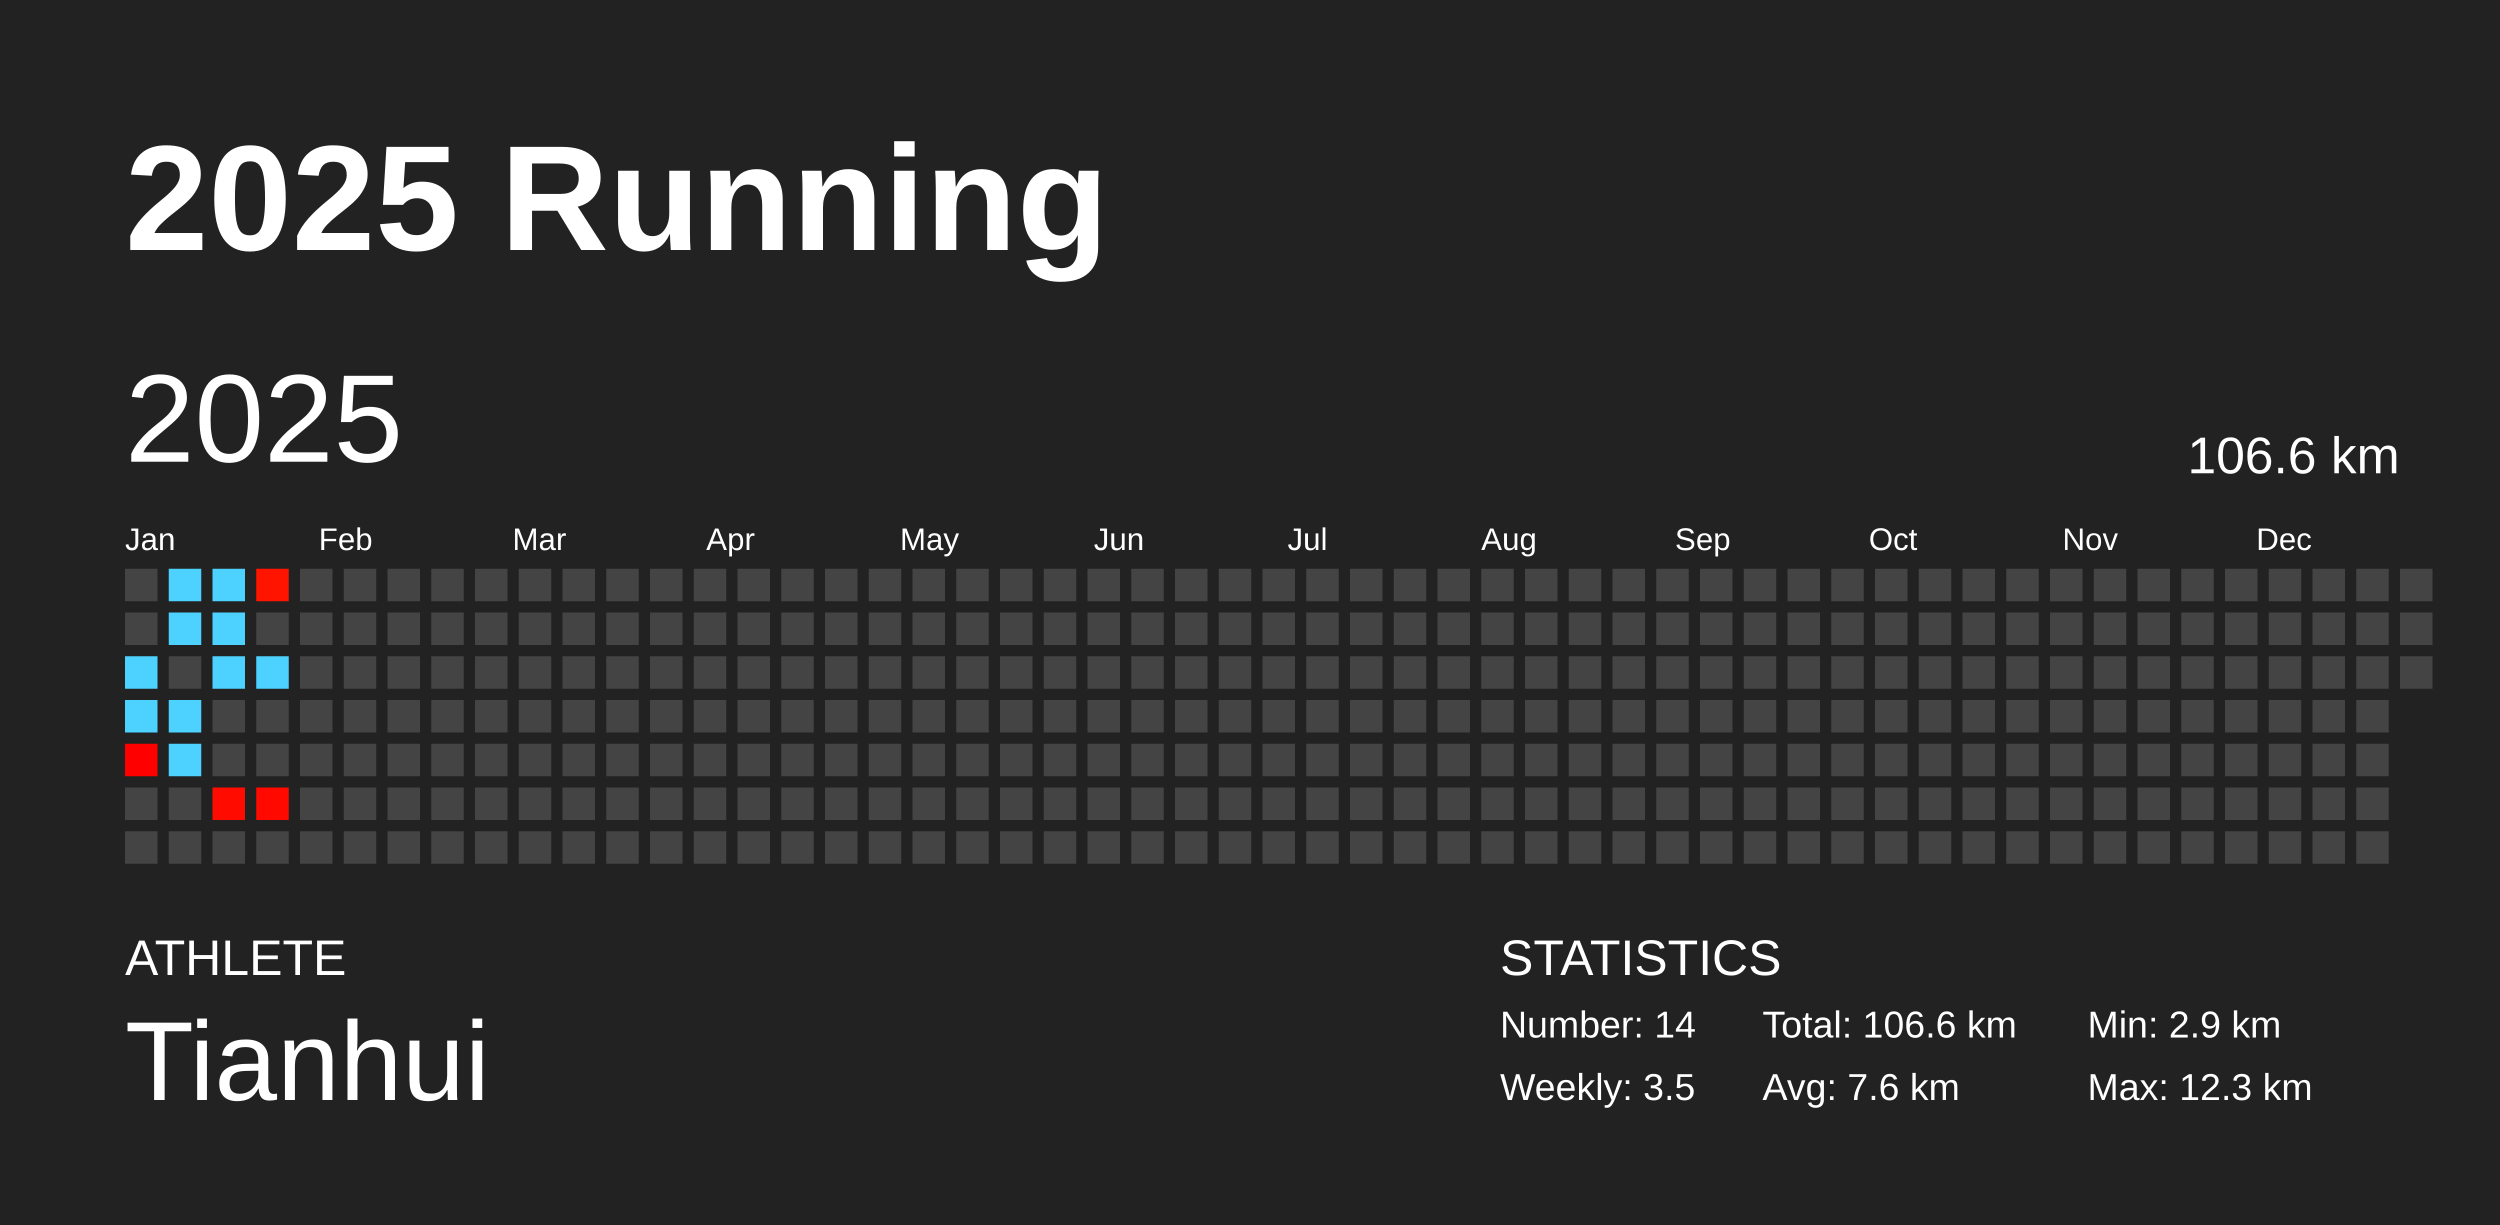
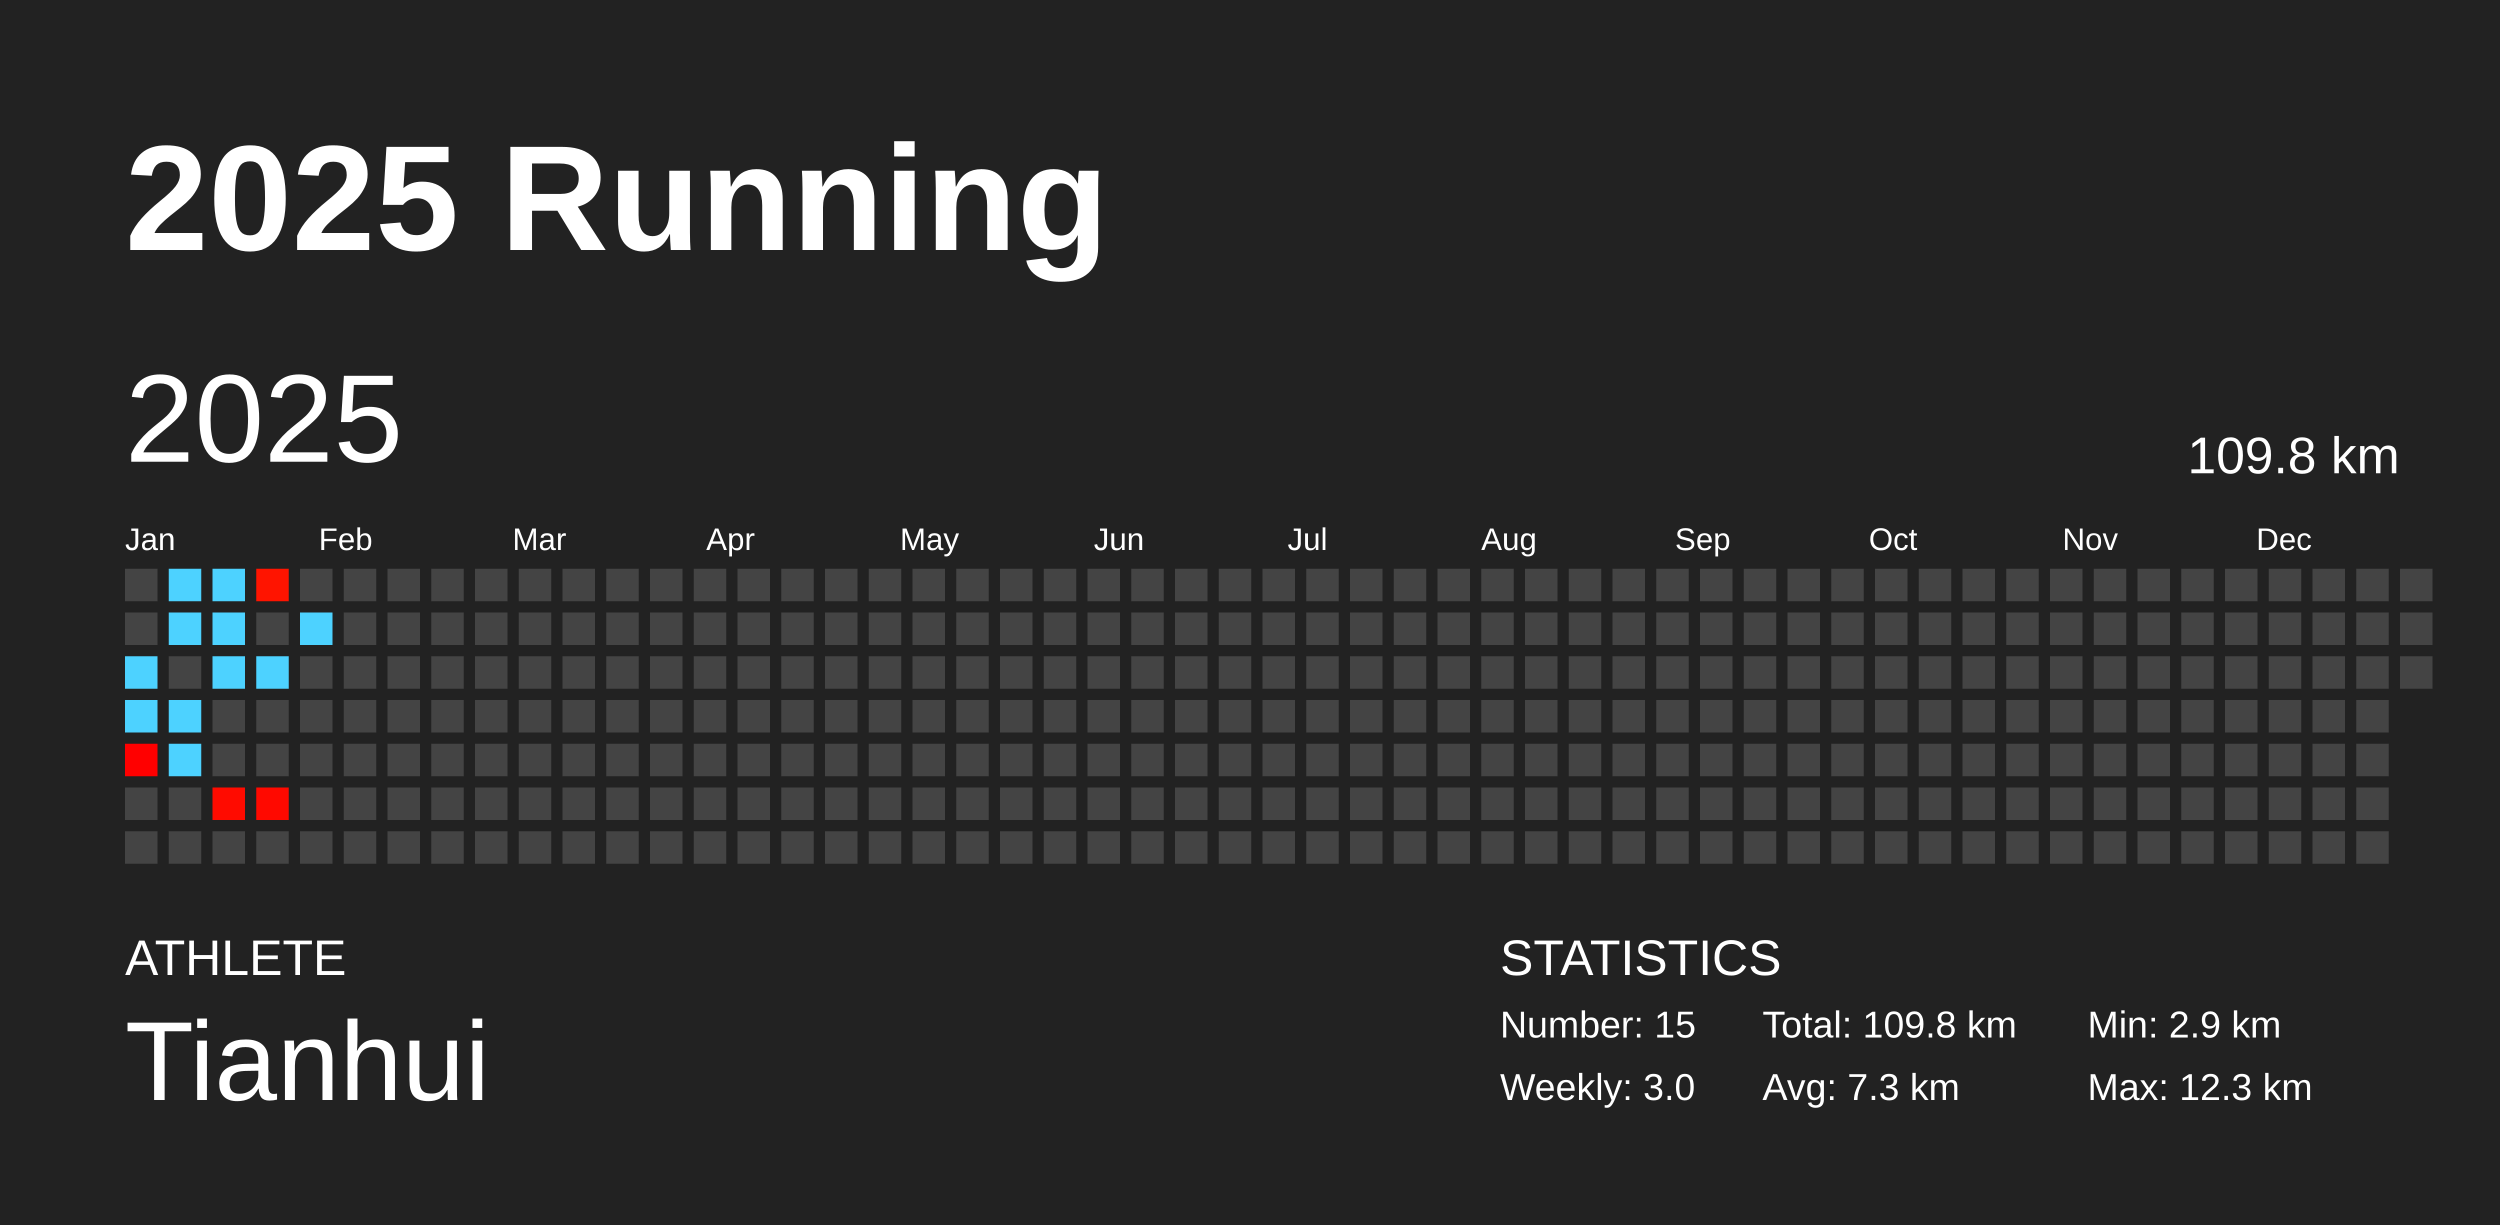
<svg xmlns="http://www.w3.org/2000/svg" baseProfile="full" height="98mm" version="1.1" viewBox="0,0,200,98" width="200mm">
  <defs />
  <rect fill="#222222" height="98" width="200" x="0" y="0" />
  <text fill="#FFFFFF" style="font-size:12px; font-family:Arial; font-weight:bold;" x="10" y="20">2025 Running</text>
  <text fill="#FFFFFF" style="font-size:4px; font-family:Arial" x="10" y="78">ATHLETE</text>
  <text fill="#FFFFFF" style="font-size:9px; font-family:Arial" x="10" y="88">Tianhui</text>
  <text fill="#FFFFFF" style="font-size:4px; font-family:Arial" x="120" y="78">STATISTICS</text>
-   <text fill="#FFFFFF" style="font-size:3px; font-family:Arial" x="120" y="83">Number: 14</text>
-   <text fill="#FFFFFF" style="font-size:3px; font-family:Arial" x="120" y="88">Weekly: 3.5</text>
-   <text fill="#FFFFFF" style="font-size:3px; font-family:Arial" x="141" y="83">Total: 106.6 km</text>
-   <text fill="#FFFFFF" style="font-size:3px; font-family:Arial" x="141" y="88">Avg: 7.6 km</text>
+   <text fill="#FFFFFF" style="font-size:3px; font-family:Arial" x="120" y="83">Number: 15</text>
+   <text fill="#FFFFFF" style="font-size:3px; font-family:Arial" x="120" y="88">Weekly: 3.0</text>
+   <text fill="#FFFFFF" style="font-size:3px; font-family:Arial" x="141" y="83">Total: 109.8 km</text>
+   <text fill="#FFFFFF" style="font-size:3px; font-family:Arial" x="141" y="88">Avg: 7.3 km</text>
  <text fill="#FFFFFF" style="font-size:3px; font-family:Arial" x="167" y="83">Min: 2.9 km</text>
  <text fill="#FFFFFF" style="font-size:3px; font-family:Arial" x="167" y="88">Max: 12.3 km</text>
  <text dominant-baseline="hanging" fill="#FFFFFF" style="font-size:10.0px; font-family:Arial;" x="10" y="30">2025</text>
-   <text dominant-baseline="hanging" fill="#FFFFFF" style="font-size:4.125px; font-family:Arial;" x="175" y="35">106.6 km</text>
+   <text dominant-baseline="hanging" fill="#FFFFFF" style="font-size:4.125px; font-family:Arial;" x="175" y="35">109.8 km</text>
  <text fill="#FFFFFF" style="font-size:2.5px; font-family:Arial" x="10.0" y="44">Jan</text>
  <text fill="#FFFFFF" style="font-size:2.5px; font-family:Arial" x="25.5" y="44">Feb</text>
  <text fill="#FFFFFF" style="font-size:2.5px; font-family:Arial" x="41.0" y="44">Mar</text>
  <text fill="#FFFFFF" style="font-size:2.5px; font-family:Arial" x="56.5" y="44">Apr</text>
  <text fill="#FFFFFF" style="font-size:2.5px; font-family:Arial" x="72.0" y="44">May</text>
  <text fill="#FFFFFF" style="font-size:2.5px; font-family:Arial" x="87.5" y="44">Jun</text>
  <text fill="#FFFFFF" style="font-size:2.5px; font-family:Arial" x="103.0" y="44">Jul</text>
  <text fill="#FFFFFF" style="font-size:2.5px; font-family:Arial" x="118.5" y="44">Aug</text>
  <text fill="#FFFFFF" style="font-size:2.5px; font-family:Arial" x="134.0" y="44">Sep</text>
  <text fill="#FFFFFF" style="font-size:2.5px; font-family:Arial" x="149.5" y="44">Oct</text>
  <text fill="#FFFFFF" style="font-size:2.5px; font-family:Arial" x="165.0" y="44">Nov</text>
  <text fill="#FFFFFF" style="font-size:2.5px; font-family:Arial" x="180.5" y="44">Dec</text>
  <rect fill="#444444" height="2.6" width="2.6" x="10.0" y="45.5" />
  <rect fill="#444444" height="2.6" width="2.6" x="10.0" y="49.0" />
  <rect fill="#4dd2ff" height="2.6" width="2.6" x="10.0" y="52.5" />
  <rect fill="#4dd2ff" height="2.6" width="2.6" x="10.0" y="56.0" />
  <rect fill="#ff0000" height="2.6" width="2.6" x="10.0" y="59.5" />
  <rect fill="#444444" height="2.6" width="2.6" x="10.0" y="63.0" />
  <rect fill="#444444" height="2.6" width="2.6" x="10.0" y="66.5" />
  <rect fill="#4dd2ff" height="2.6" width="2.6" x="13.5" y="45.5" />
  <rect fill="#4dd2ff" height="2.6" width="2.6" x="13.5" y="49.0" />
  <rect fill="#444444" height="2.6" width="2.6" x="13.5" y="52.5" />
  <rect fill="#4dd2ff" height="2.6" width="2.6" x="13.5" y="56.0" />
  <rect fill="#4dd2ff" height="2.6" width="2.6" x="13.5" y="59.5" />
  <rect fill="#444444" height="2.6" width="2.6" x="13.5" y="63.0" />
  <rect fill="#444444" height="2.6" width="2.6" x="13.5" y="66.5" />
  <rect fill="#4dd2ff" height="2.6" width="2.6" x="17.0" y="45.5" />
  <rect fill="#4dd2ff" height="2.6" width="2.6" x="17.0" y="49.0" />
  <rect fill="#4dd2ff" height="2.6" width="2.6" x="17.0" y="52.5" />
  <rect fill="#444444" height="2.6" width="2.6" x="17.0" y="56.0" />
  <rect fill="#444444" height="2.6" width="2.6" x="17.0" y="59.5" />
  <rect fill="#ff0b00" height="2.6" width="2.6" x="17.0" y="63.0" />
  <rect fill="#444444" height="2.6" width="2.6" x="17.0" y="66.5" />
  <rect fill="#ff1400" height="2.6" width="2.6" x="20.5" y="45.5" />
  <rect fill="#444444" height="2.6" width="2.6" x="20.5" y="49.0" />
  <rect fill="#4dd2ff" height="2.6" width="2.6" x="20.5" y="52.5" />
  <rect fill="#444444" height="2.6" width="2.6" x="20.5" y="56.0" />
  <rect fill="#444444" height="2.6" width="2.6" x="20.5" y="59.5" />
  <rect fill="#ff0900" height="2.6" width="2.6" x="20.5" y="63.0" />
  <rect fill="#444444" height="2.6" width="2.6" x="20.5" y="66.5" />
  <rect fill="#444444" height="2.6" width="2.6" x="24.0" y="45.5" />
-   <rect fill="#444444" height="2.6" width="2.6" x="24.0" y="49.0" />
+   <rect fill="#4dd2ff" height="2.6" width="2.6" x="24.0" y="49.0" />
  <rect fill="#444444" height="2.6" width="2.6" x="24.0" y="52.5" />
  <rect fill="#444444" height="2.6" width="2.6" x="24.0" y="56.0" />
  <rect fill="#444444" height="2.6" width="2.6" x="24.0" y="59.5" />
  <rect fill="#444444" height="2.6" width="2.6" x="24.0" y="63.0" />
  <rect fill="#444444" height="2.6" width="2.6" x="24.0" y="66.5" />
  <rect fill="#444444" height="2.6" width="2.6" x="27.5" y="45.5" />
  <rect fill="#444444" height="2.6" width="2.6" x="27.5" y="49.0" />
  <rect fill="#444444" height="2.6" width="2.6" x="27.5" y="52.5" />
  <rect fill="#444444" height="2.6" width="2.6" x="27.5" y="56.0" />
  <rect fill="#444444" height="2.6" width="2.6" x="27.5" y="59.5" />
  <rect fill="#444444" height="2.6" width="2.6" x="27.5" y="63.0" />
  <rect fill="#444444" height="2.6" width="2.6" x="27.5" y="66.5" />
  <rect fill="#444444" height="2.6" width="2.6" x="31.0" y="45.5" />
  <rect fill="#444444" height="2.6" width="2.6" x="31.0" y="49.0" />
  <rect fill="#444444" height="2.6" width="2.6" x="31.0" y="52.5" />
  <rect fill="#444444" height="2.6" width="2.6" x="31.0" y="56.0" />
  <rect fill="#444444" height="2.6" width="2.6" x="31.0" y="59.5" />
  <rect fill="#444444" height="2.6" width="2.6" x="31.0" y="63.0" />
  <rect fill="#444444" height="2.6" width="2.6" x="31.0" y="66.5" />
  <rect fill="#444444" height="2.6" width="2.6" x="34.5" y="45.5" />
  <rect fill="#444444" height="2.6" width="2.6" x="34.5" y="49.0" />
  <rect fill="#444444" height="2.6" width="2.6" x="34.5" y="52.5" />
  <rect fill="#444444" height="2.6" width="2.6" x="34.5" y="56.0" />
  <rect fill="#444444" height="2.6" width="2.6" x="34.5" y="59.5" />
  <rect fill="#444444" height="2.6" width="2.6" x="34.5" y="63.0" />
  <rect fill="#444444" height="2.6" width="2.6" x="34.5" y="66.5" />
  <rect fill="#444444" height="2.6" width="2.6" x="38.0" y="45.5" />
  <rect fill="#444444" height="2.6" width="2.6" x="38.0" y="49.0" />
  <rect fill="#444444" height="2.6" width="2.6" x="38.0" y="52.5" />
  <rect fill="#444444" height="2.6" width="2.6" x="38.0" y="56.0" />
  <rect fill="#444444" height="2.6" width="2.6" x="38.0" y="59.5" />
  <rect fill="#444444" height="2.6" width="2.6" x="38.0" y="63.0" />
  <rect fill="#444444" height="2.6" width="2.6" x="38.0" y="66.5" />
  <rect fill="#444444" height="2.6" width="2.6" x="41.5" y="45.5" />
  <rect fill="#444444" height="2.6" width="2.6" x="41.5" y="49.0" />
  <rect fill="#444444" height="2.6" width="2.6" x="41.5" y="52.5" />
  <rect fill="#444444" height="2.6" width="2.6" x="41.5" y="56.0" />
  <rect fill="#444444" height="2.6" width="2.6" x="41.5" y="59.5" />
  <rect fill="#444444" height="2.6" width="2.6" x="41.5" y="63.0" />
  <rect fill="#444444" height="2.6" width="2.6" x="41.5" y="66.5" />
  <rect fill="#444444" height="2.6" width="2.6" x="45.0" y="45.5" />
  <rect fill="#444444" height="2.6" width="2.6" x="45.0" y="49.0" />
  <rect fill="#444444" height="2.6" width="2.6" x="45.0" y="52.5" />
  <rect fill="#444444" height="2.6" width="2.6" x="45.0" y="56.0" />
  <rect fill="#444444" height="2.6" width="2.6" x="45.0" y="59.5" />
  <rect fill="#444444" height="2.6" width="2.6" x="45.0" y="63.0" />
  <rect fill="#444444" height="2.6" width="2.6" x="45.0" y="66.5" />
  <rect fill="#444444" height="2.6" width="2.6" x="48.5" y="45.5" />
  <rect fill="#444444" height="2.6" width="2.6" x="48.5" y="49.0" />
  <rect fill="#444444" height="2.6" width="2.6" x="48.5" y="52.5" />
  <rect fill="#444444" height="2.6" width="2.6" x="48.5" y="56.0" />
  <rect fill="#444444" height="2.6" width="2.6" x="48.5" y="59.5" />
  <rect fill="#444444" height="2.6" width="2.6" x="48.5" y="63.0" />
  <rect fill="#444444" height="2.6" width="2.6" x="48.5" y="66.5" />
  <rect fill="#444444" height="2.6" width="2.6" x="52.0" y="45.5" />
  <rect fill="#444444" height="2.6" width="2.6" x="52.0" y="49.0" />
  <rect fill="#444444" height="2.6" width="2.6" x="52.0" y="52.5" />
  <rect fill="#444444" height="2.6" width="2.6" x="52.0" y="56.0" />
  <rect fill="#444444" height="2.6" width="2.6" x="52.0" y="59.5" />
  <rect fill="#444444" height="2.6" width="2.6" x="52.0" y="63.0" />
  <rect fill="#444444" height="2.6" width="2.6" x="52.0" y="66.5" />
  <rect fill="#444444" height="2.6" width="2.6" x="55.5" y="45.5" />
  <rect fill="#444444" height="2.6" width="2.6" x="55.5" y="49.0" />
  <rect fill="#444444" height="2.6" width="2.6" x="55.5" y="52.5" />
  <rect fill="#444444" height="2.6" width="2.6" x="55.5" y="56.0" />
  <rect fill="#444444" height="2.6" width="2.6" x="55.5" y="59.5" />
  <rect fill="#444444" height="2.6" width="2.6" x="55.5" y="63.0" />
  <rect fill="#444444" height="2.6" width="2.6" x="55.5" y="66.5" />
  <rect fill="#444444" height="2.6" width="2.6" x="59.0" y="45.5" />
  <rect fill="#444444" height="2.6" width="2.6" x="59.0" y="49.0" />
  <rect fill="#444444" height="2.6" width="2.6" x="59.0" y="52.5" />
  <rect fill="#444444" height="2.6" width="2.6" x="59.0" y="56.0" />
  <rect fill="#444444" height="2.6" width="2.6" x="59.0" y="59.5" />
  <rect fill="#444444" height="2.6" width="2.6" x="59.0" y="63.0" />
  <rect fill="#444444" height="2.6" width="2.6" x="59.0" y="66.5" />
  <rect fill="#444444" height="2.6" width="2.6" x="62.5" y="45.5" />
  <rect fill="#444444" height="2.6" width="2.6" x="62.5" y="49.0" />
  <rect fill="#444444" height="2.6" width="2.6" x="62.5" y="52.5" />
  <rect fill="#444444" height="2.6" width="2.6" x="62.5" y="56.0" />
  <rect fill="#444444" height="2.6" width="2.6" x="62.5" y="59.5" />
  <rect fill="#444444" height="2.6" width="2.6" x="62.5" y="63.0" />
  <rect fill="#444444" height="2.6" width="2.6" x="62.5" y="66.5" />
  <rect fill="#444444" height="2.6" width="2.6" x="66.0" y="45.5" />
  <rect fill="#444444" height="2.6" width="2.6" x="66.0" y="49.0" />
  <rect fill="#444444" height="2.6" width="2.6" x="66.0" y="52.5" />
  <rect fill="#444444" height="2.6" width="2.6" x="66.0" y="56.0" />
  <rect fill="#444444" height="2.6" width="2.6" x="66.0" y="59.5" />
  <rect fill="#444444" height="2.6" width="2.6" x="66.0" y="63.0" />
  <rect fill="#444444" height="2.6" width="2.6" x="66.0" y="66.5" />
  <rect fill="#444444" height="2.6" width="2.6" x="69.5" y="45.5" />
  <rect fill="#444444" height="2.6" width="2.6" x="69.5" y="49.0" />
  <rect fill="#444444" height="2.6" width="2.6" x="69.5" y="52.5" />
  <rect fill="#444444" height="2.6" width="2.6" x="69.5" y="56.0" />
  <rect fill="#444444" height="2.6" width="2.6" x="69.5" y="59.5" />
  <rect fill="#444444" height="2.6" width="2.6" x="69.5" y="63.0" />
  <rect fill="#444444" height="2.6" width="2.6" x="69.5" y="66.5" />
  <rect fill="#444444" height="2.6" width="2.6" x="73.0" y="45.5" />
  <rect fill="#444444" height="2.6" width="2.6" x="73.0" y="49.0" />
  <rect fill="#444444" height="2.6" width="2.6" x="73.0" y="52.5" />
  <rect fill="#444444" height="2.6" width="2.6" x="73.0" y="56.0" />
  <rect fill="#444444" height="2.6" width="2.6" x="73.0" y="59.5" />
  <rect fill="#444444" height="2.6" width="2.6" x="73.0" y="63.0" />
  <rect fill="#444444" height="2.6" width="2.6" x="73.0" y="66.5" />
  <rect fill="#444444" height="2.6" width="2.6" x="76.5" y="45.5" />
  <rect fill="#444444" height="2.6" width="2.6" x="76.5" y="49.0" />
  <rect fill="#444444" height="2.6" width="2.6" x="76.5" y="52.5" />
  <rect fill="#444444" height="2.6" width="2.6" x="76.5" y="56.0" />
  <rect fill="#444444" height="2.6" width="2.6" x="76.5" y="59.5" />
  <rect fill="#444444" height="2.6" width="2.6" x="76.5" y="63.0" />
  <rect fill="#444444" height="2.6" width="2.6" x="76.5" y="66.5" />
  <rect fill="#444444" height="2.6" width="2.6" x="80.0" y="45.5" />
  <rect fill="#444444" height="2.6" width="2.6" x="80.0" y="49.0" />
  <rect fill="#444444" height="2.6" width="2.6" x="80.0" y="52.5" />
  <rect fill="#444444" height="2.6" width="2.6" x="80.0" y="56.0" />
  <rect fill="#444444" height="2.6" width="2.6" x="80.0" y="59.5" />
  <rect fill="#444444" height="2.6" width="2.6" x="80.0" y="63.0" />
  <rect fill="#444444" height="2.6" width="2.6" x="80.0" y="66.5" />
  <rect fill="#444444" height="2.6" width="2.6" x="83.5" y="45.5" />
  <rect fill="#444444" height="2.6" width="2.6" x="83.5" y="49.0" />
  <rect fill="#444444" height="2.6" width="2.6" x="83.5" y="52.5" />
  <rect fill="#444444" height="2.6" width="2.6" x="83.5" y="56.0" />
  <rect fill="#444444" height="2.6" width="2.6" x="83.5" y="59.5" />
  <rect fill="#444444" height="2.6" width="2.6" x="83.5" y="63.0" />
  <rect fill="#444444" height="2.6" width="2.6" x="83.5" y="66.5" />
  <rect fill="#444444" height="2.6" width="2.6" x="87.0" y="45.5" />
  <rect fill="#444444" height="2.6" width="2.6" x="87.0" y="49.0" />
  <rect fill="#444444" height="2.6" width="2.6" x="87.0" y="52.5" />
  <rect fill="#444444" height="2.6" width="2.6" x="87.0" y="56.0" />
  <rect fill="#444444" height="2.6" width="2.6" x="87.0" y="59.5" />
  <rect fill="#444444" height="2.6" width="2.6" x="87.0" y="63.0" />
  <rect fill="#444444" height="2.6" width="2.6" x="87.0" y="66.5" />
  <rect fill="#444444" height="2.6" width="2.6" x="90.5" y="45.5" />
  <rect fill="#444444" height="2.6" width="2.6" x="90.5" y="49.0" />
  <rect fill="#444444" height="2.6" width="2.6" x="90.5" y="52.5" />
  <rect fill="#444444" height="2.6" width="2.6" x="90.5" y="56.0" />
  <rect fill="#444444" height="2.6" width="2.6" x="90.5" y="59.5" />
  <rect fill="#444444" height="2.6" width="2.6" x="90.5" y="63.0" />
  <rect fill="#444444" height="2.6" width="2.6" x="90.5" y="66.5" />
  <rect fill="#444444" height="2.6" width="2.6" x="94.0" y="45.5" />
  <rect fill="#444444" height="2.6" width="2.6" x="94.0" y="49.0" />
  <rect fill="#444444" height="2.6" width="2.6" x="94.0" y="52.5" />
  <rect fill="#444444" height="2.6" width="2.6" x="94.0" y="56.0" />
  <rect fill="#444444" height="2.6" width="2.6" x="94.0" y="59.5" />
  <rect fill="#444444" height="2.6" width="2.6" x="94.0" y="63.0" />
  <rect fill="#444444" height="2.6" width="2.6" x="94.0" y="66.5" />
  <rect fill="#444444" height="2.6" width="2.6" x="97.5" y="45.5" />
  <rect fill="#444444" height="2.6" width="2.6" x="97.5" y="49.0" />
  <rect fill="#444444" height="2.6" width="2.6" x="97.5" y="52.5" />
  <rect fill="#444444" height="2.6" width="2.6" x="97.5" y="56.0" />
  <rect fill="#444444" height="2.6" width="2.6" x="97.5" y="59.5" />
  <rect fill="#444444" height="2.6" width="2.6" x="97.5" y="63.0" />
  <rect fill="#444444" height="2.6" width="2.6" x="97.5" y="66.5" />
  <rect fill="#444444" height="2.6" width="2.6" x="101.0" y="45.5" />
  <rect fill="#444444" height="2.6" width="2.6" x="101.0" y="49.0" />
  <rect fill="#444444" height="2.6" width="2.6" x="101.0" y="52.5" />
  <rect fill="#444444" height="2.6" width="2.6" x="101.0" y="56.0" />
  <rect fill="#444444" height="2.6" width="2.6" x="101.0" y="59.5" />
  <rect fill="#444444" height="2.6" width="2.6" x="101.0" y="63.0" />
  <rect fill="#444444" height="2.6" width="2.6" x="101.0" y="66.5" />
  <rect fill="#444444" height="2.6" width="2.6" x="104.5" y="45.5" />
  <rect fill="#444444" height="2.6" width="2.6" x="104.5" y="49.0" />
  <rect fill="#444444" height="2.6" width="2.6" x="104.5" y="52.5" />
  <rect fill="#444444" height="2.6" width="2.6" x="104.5" y="56.0" />
  <rect fill="#444444" height="2.6" width="2.6" x="104.5" y="59.5" />
  <rect fill="#444444" height="2.6" width="2.6" x="104.5" y="63.0" />
  <rect fill="#444444" height="2.6" width="2.6" x="104.5" y="66.5" />
  <rect fill="#444444" height="2.6" width="2.6" x="108.0" y="45.5" />
  <rect fill="#444444" height="2.6" width="2.6" x="108.0" y="49.0" />
  <rect fill="#444444" height="2.6" width="2.6" x="108.0" y="52.5" />
  <rect fill="#444444" height="2.6" width="2.6" x="108.0" y="56.0" />
  <rect fill="#444444" height="2.6" width="2.6" x="108.0" y="59.5" />
  <rect fill="#444444" height="2.6" width="2.6" x="108.0" y="63.0" />
  <rect fill="#444444" height="2.6" width="2.6" x="108.0" y="66.5" />
  <rect fill="#444444" height="2.6" width="2.6" x="111.5" y="45.5" />
  <rect fill="#444444" height="2.6" width="2.6" x="111.5" y="49.0" />
  <rect fill="#444444" height="2.6" width="2.6" x="111.5" y="52.5" />
  <rect fill="#444444" height="2.6" width="2.6" x="111.5" y="56.0" />
  <rect fill="#444444" height="2.6" width="2.6" x="111.5" y="59.5" />
  <rect fill="#444444" height="2.6" width="2.6" x="111.5" y="63.0" />
  <rect fill="#444444" height="2.6" width="2.6" x="111.5" y="66.5" />
  <rect fill="#444444" height="2.6" width="2.6" x="115.0" y="45.5" />
  <rect fill="#444444" height="2.6" width="2.6" x="115.0" y="49.0" />
  <rect fill="#444444" height="2.6" width="2.6" x="115.0" y="52.5" />
  <rect fill="#444444" height="2.6" width="2.6" x="115.0" y="56.0" />
  <rect fill="#444444" height="2.6" width="2.6" x="115.0" y="59.5" />
  <rect fill="#444444" height="2.6" width="2.6" x="115.0" y="63.0" />
  <rect fill="#444444" height="2.6" width="2.6" x="115.0" y="66.5" />
  <rect fill="#444444" height="2.6" width="2.6" x="118.5" y="45.5" />
  <rect fill="#444444" height="2.6" width="2.6" x="118.5" y="49.0" />
  <rect fill="#444444" height="2.6" width="2.6" x="118.5" y="52.5" />
  <rect fill="#444444" height="2.6" width="2.6" x="118.5" y="56.0" />
  <rect fill="#444444" height="2.6" width="2.6" x="118.5" y="59.5" />
  <rect fill="#444444" height="2.6" width="2.6" x="118.5" y="63.0" />
  <rect fill="#444444" height="2.6" width="2.6" x="118.5" y="66.5" />
  <rect fill="#444444" height="2.6" width="2.6" x="122.0" y="45.5" />
  <rect fill="#444444" height="2.6" width="2.6" x="122.0" y="49.0" />
  <rect fill="#444444" height="2.6" width="2.6" x="122.0" y="52.5" />
  <rect fill="#444444" height="2.6" width="2.6" x="122.0" y="56.0" />
  <rect fill="#444444" height="2.6" width="2.6" x="122.0" y="59.5" />
  <rect fill="#444444" height="2.6" width="2.6" x="122.0" y="63.0" />
  <rect fill="#444444" height="2.6" width="2.6" x="122.0" y="66.5" />
  <rect fill="#444444" height="2.6" width="2.6" x="125.5" y="45.5" />
  <rect fill="#444444" height="2.6" width="2.6" x="125.5" y="49.0" />
  <rect fill="#444444" height="2.6" width="2.6" x="125.5" y="52.5" />
  <rect fill="#444444" height="2.6" width="2.6" x="125.5" y="56.0" />
  <rect fill="#444444" height="2.6" width="2.6" x="125.5" y="59.5" />
  <rect fill="#444444" height="2.6" width="2.6" x="125.5" y="63.0" />
  <rect fill="#444444" height="2.6" width="2.6" x="125.5" y="66.5" />
  <rect fill="#444444" height="2.6" width="2.6" x="129.0" y="45.5" />
  <rect fill="#444444" height="2.6" width="2.6" x="129.0" y="49.0" />
  <rect fill="#444444" height="2.6" width="2.6" x="129.0" y="52.5" />
  <rect fill="#444444" height="2.6" width="2.6" x="129.0" y="56.0" />
  <rect fill="#444444" height="2.6" width="2.6" x="129.0" y="59.5" />
  <rect fill="#444444" height="2.6" width="2.6" x="129.0" y="63.0" />
  <rect fill="#444444" height="2.6" width="2.6" x="129.0" y="66.5" />
  <rect fill="#444444" height="2.6" width="2.6" x="132.5" y="45.5" />
  <rect fill="#444444" height="2.6" width="2.6" x="132.5" y="49.0" />
  <rect fill="#444444" height="2.6" width="2.6" x="132.5" y="52.5" />
  <rect fill="#444444" height="2.6" width="2.6" x="132.5" y="56.0" />
  <rect fill="#444444" height="2.6" width="2.6" x="132.5" y="59.5" />
  <rect fill="#444444" height="2.6" width="2.6" x="132.5" y="63.0" />
  <rect fill="#444444" height="2.6" width="2.6" x="132.5" y="66.5" />
  <rect fill="#444444" height="2.6" width="2.6" x="136.0" y="45.5" />
  <rect fill="#444444" height="2.6" width="2.6" x="136.0" y="49.0" />
  <rect fill="#444444" height="2.6" width="2.6" x="136.0" y="52.5" />
  <rect fill="#444444" height="2.6" width="2.6" x="136.0" y="56.0" />
  <rect fill="#444444" height="2.6" width="2.6" x="136.0" y="59.5" />
  <rect fill="#444444" height="2.6" width="2.6" x="136.0" y="63.0" />
  <rect fill="#444444" height="2.6" width="2.6" x="136.0" y="66.5" />
  <rect fill="#444444" height="2.6" width="2.6" x="139.5" y="45.5" />
  <rect fill="#444444" height="2.6" width="2.6" x="139.5" y="49.0" />
  <rect fill="#444444" height="2.6" width="2.6" x="139.5" y="52.5" />
  <rect fill="#444444" height="2.6" width="2.6" x="139.5" y="56.0" />
  <rect fill="#444444" height="2.6" width="2.6" x="139.5" y="59.5" />
  <rect fill="#444444" height="2.6" width="2.6" x="139.5" y="63.0" />
  <rect fill="#444444" height="2.6" width="2.6" x="139.5" y="66.5" />
  <rect fill="#444444" height="2.6" width="2.6" x="143.0" y="45.5" />
  <rect fill="#444444" height="2.6" width="2.6" x="143.0" y="49.0" />
  <rect fill="#444444" height="2.6" width="2.6" x="143.0" y="52.5" />
  <rect fill="#444444" height="2.6" width="2.6" x="143.0" y="56.0" />
  <rect fill="#444444" height="2.6" width="2.6" x="143.0" y="59.5" />
  <rect fill="#444444" height="2.6" width="2.6" x="143.0" y="63.0" />
  <rect fill="#444444" height="2.6" width="2.6" x="143.0" y="66.5" />
  <rect fill="#444444" height="2.6" width="2.6" x="146.5" y="45.5" />
  <rect fill="#444444" height="2.6" width="2.6" x="146.5" y="49.0" />
  <rect fill="#444444" height="2.6" width="2.6" x="146.5" y="52.5" />
  <rect fill="#444444" height="2.6" width="2.6" x="146.5" y="56.0" />
  <rect fill="#444444" height="2.6" width="2.6" x="146.5" y="59.5" />
  <rect fill="#444444" height="2.6" width="2.6" x="146.5" y="63.0" />
  <rect fill="#444444" height="2.6" width="2.6" x="146.5" y="66.5" />
  <rect fill="#444444" height="2.6" width="2.6" x="150.0" y="45.5" />
  <rect fill="#444444" height="2.6" width="2.6" x="150.0" y="49.0" />
  <rect fill="#444444" height="2.6" width="2.6" x="150.0" y="52.5" />
  <rect fill="#444444" height="2.6" width="2.6" x="150.0" y="56.0" />
  <rect fill="#444444" height="2.6" width="2.6" x="150.0" y="59.5" />
  <rect fill="#444444" height="2.6" width="2.6" x="150.0" y="63.0" />
  <rect fill="#444444" height="2.6" width="2.6" x="150.0" y="66.5" />
  <rect fill="#444444" height="2.6" width="2.6" x="153.5" y="45.5" />
  <rect fill="#444444" height="2.6" width="2.6" x="153.5" y="49.0" />
  <rect fill="#444444" height="2.6" width="2.6" x="153.5" y="52.5" />
  <rect fill="#444444" height="2.6" width="2.6" x="153.5" y="56.0" />
  <rect fill="#444444" height="2.6" width="2.6" x="153.5" y="59.5" />
  <rect fill="#444444" height="2.6" width="2.6" x="153.5" y="63.0" />
  <rect fill="#444444" height="2.6" width="2.6" x="153.5" y="66.5" />
  <rect fill="#444444" height="2.6" width="2.6" x="157.0" y="45.5" />
  <rect fill="#444444" height="2.6" width="2.6" x="157.0" y="49.0" />
  <rect fill="#444444" height="2.6" width="2.6" x="157.0" y="52.5" />
  <rect fill="#444444" height="2.6" width="2.6" x="157.0" y="56.0" />
  <rect fill="#444444" height="2.6" width="2.6" x="157.0" y="59.5" />
  <rect fill="#444444" height="2.6" width="2.6" x="157.0" y="63.0" />
  <rect fill="#444444" height="2.6" width="2.6" x="157.0" y="66.5" />
  <rect fill="#444444" height="2.6" width="2.6" x="160.5" y="45.5" />
  <rect fill="#444444" height="2.6" width="2.6" x="160.5" y="49.0" />
  <rect fill="#444444" height="2.6" width="2.6" x="160.5" y="52.5" />
  <rect fill="#444444" height="2.6" width="2.6" x="160.5" y="56.0" />
  <rect fill="#444444" height="2.6" width="2.6" x="160.5" y="59.5" />
  <rect fill="#444444" height="2.6" width="2.6" x="160.5" y="63.0" />
  <rect fill="#444444" height="2.6" width="2.6" x="160.5" y="66.5" />
  <rect fill="#444444" height="2.6" width="2.6" x="164.0" y="45.5" />
  <rect fill="#444444" height="2.6" width="2.6" x="164.0" y="49.0" />
  <rect fill="#444444" height="2.6" width="2.6" x="164.0" y="52.5" />
  <rect fill="#444444" height="2.6" width="2.6" x="164.0" y="56.0" />
  <rect fill="#444444" height="2.6" width="2.6" x="164.0" y="59.5" />
  <rect fill="#444444" height="2.6" width="2.6" x="164.0" y="63.0" />
  <rect fill="#444444" height="2.6" width="2.6" x="164.0" y="66.5" />
  <rect fill="#444444" height="2.6" width="2.6" x="167.5" y="45.5" />
  <rect fill="#444444" height="2.6" width="2.6" x="167.5" y="49.0" />
  <rect fill="#444444" height="2.6" width="2.6" x="167.5" y="52.5" />
  <rect fill="#444444" height="2.6" width="2.6" x="167.5" y="56.0" />
  <rect fill="#444444" height="2.6" width="2.6" x="167.5" y="59.5" />
  <rect fill="#444444" height="2.6" width="2.6" x="167.5" y="63.0" />
  <rect fill="#444444" height="2.6" width="2.6" x="167.5" y="66.5" />
  <rect fill="#444444" height="2.6" width="2.6" x="171.0" y="45.5" />
  <rect fill="#444444" height="2.6" width="2.6" x="171.0" y="49.0" />
  <rect fill="#444444" height="2.6" width="2.6" x="171.0" y="52.5" />
  <rect fill="#444444" height="2.6" width="2.6" x="171.0" y="56.0" />
  <rect fill="#444444" height="2.6" width="2.6" x="171.0" y="59.5" />
  <rect fill="#444444" height="2.6" width="2.6" x="171.0" y="63.0" />
  <rect fill="#444444" height="2.6" width="2.6" x="171.0" y="66.5" />
  <rect fill="#444444" height="2.6" width="2.6" x="174.5" y="45.5" />
  <rect fill="#444444" height="2.6" width="2.6" x="174.5" y="49.0" />
  <rect fill="#444444" height="2.6" width="2.6" x="174.5" y="52.5" />
  <rect fill="#444444" height="2.6" width="2.6" x="174.5" y="56.0" />
  <rect fill="#444444" height="2.6" width="2.6" x="174.5" y="59.5" />
  <rect fill="#444444" height="2.6" width="2.6" x="174.5" y="63.0" />
  <rect fill="#444444" height="2.6" width="2.6" x="174.5" y="66.5" />
  <rect fill="#444444" height="2.6" width="2.6" x="178.0" y="45.5" />
  <rect fill="#444444" height="2.6" width="2.6" x="178.0" y="49.0" />
  <rect fill="#444444" height="2.6" width="2.6" x="178.0" y="52.5" />
  <rect fill="#444444" height="2.6" width="2.6" x="178.0" y="56.0" />
  <rect fill="#444444" height="2.6" width="2.6" x="178.0" y="59.5" />
  <rect fill="#444444" height="2.6" width="2.6" x="178.0" y="63.0" />
  <rect fill="#444444" height="2.6" width="2.6" x="178.0" y="66.5" />
  <rect fill="#444444" height="2.6" width="2.6" x="181.5" y="45.5" />
  <rect fill="#444444" height="2.6" width="2.6" x="181.5" y="49.0" />
  <rect fill="#444444" height="2.6" width="2.6" x="181.5" y="52.5" />
  <rect fill="#444444" height="2.6" width="2.6" x="181.5" y="56.0" />
  <rect fill="#444444" height="2.6" width="2.6" x="181.5" y="59.5" />
  <rect fill="#444444" height="2.6" width="2.6" x="181.5" y="63.0" />
  <rect fill="#444444" height="2.6" width="2.6" x="181.5" y="66.5" />
  <rect fill="#444444" height="2.6" width="2.6" x="185.0" y="45.5" />
  <rect fill="#444444" height="2.6" width="2.6" x="185.0" y="49.0" />
  <rect fill="#444444" height="2.6" width="2.6" x="185.0" y="52.5" />
  <rect fill="#444444" height="2.6" width="2.6" x="185.0" y="56.0" />
  <rect fill="#444444" height="2.6" width="2.6" x="185.0" y="59.5" />
  <rect fill="#444444" height="2.6" width="2.6" x="185.0" y="63.0" />
  <rect fill="#444444" height="2.6" width="2.6" x="185.0" y="66.5" />
  <rect fill="#444444" height="2.6" width="2.6" x="188.5" y="45.5" />
  <rect fill="#444444" height="2.6" width="2.6" x="188.5" y="49.0" />
  <rect fill="#444444" height="2.6" width="2.6" x="188.5" y="52.5" />
  <rect fill="#444444" height="2.6" width="2.6" x="188.5" y="56.0" />
  <rect fill="#444444" height="2.6" width="2.6" x="188.5" y="59.5" />
  <rect fill="#444444" height="2.6" width="2.6" x="188.5" y="63.0" />
  <rect fill="#444444" height="2.6" width="2.6" x="188.5" y="66.5" />
  <rect fill="#444444" height="2.6" width="2.6" x="192.0" y="45.5" />
  <rect fill="#444444" height="2.6" width="2.6" x="192.0" y="49.0" />
  <rect fill="#444444" height="2.6" width="2.6" x="192.0" y="52.5" />
</svg>
